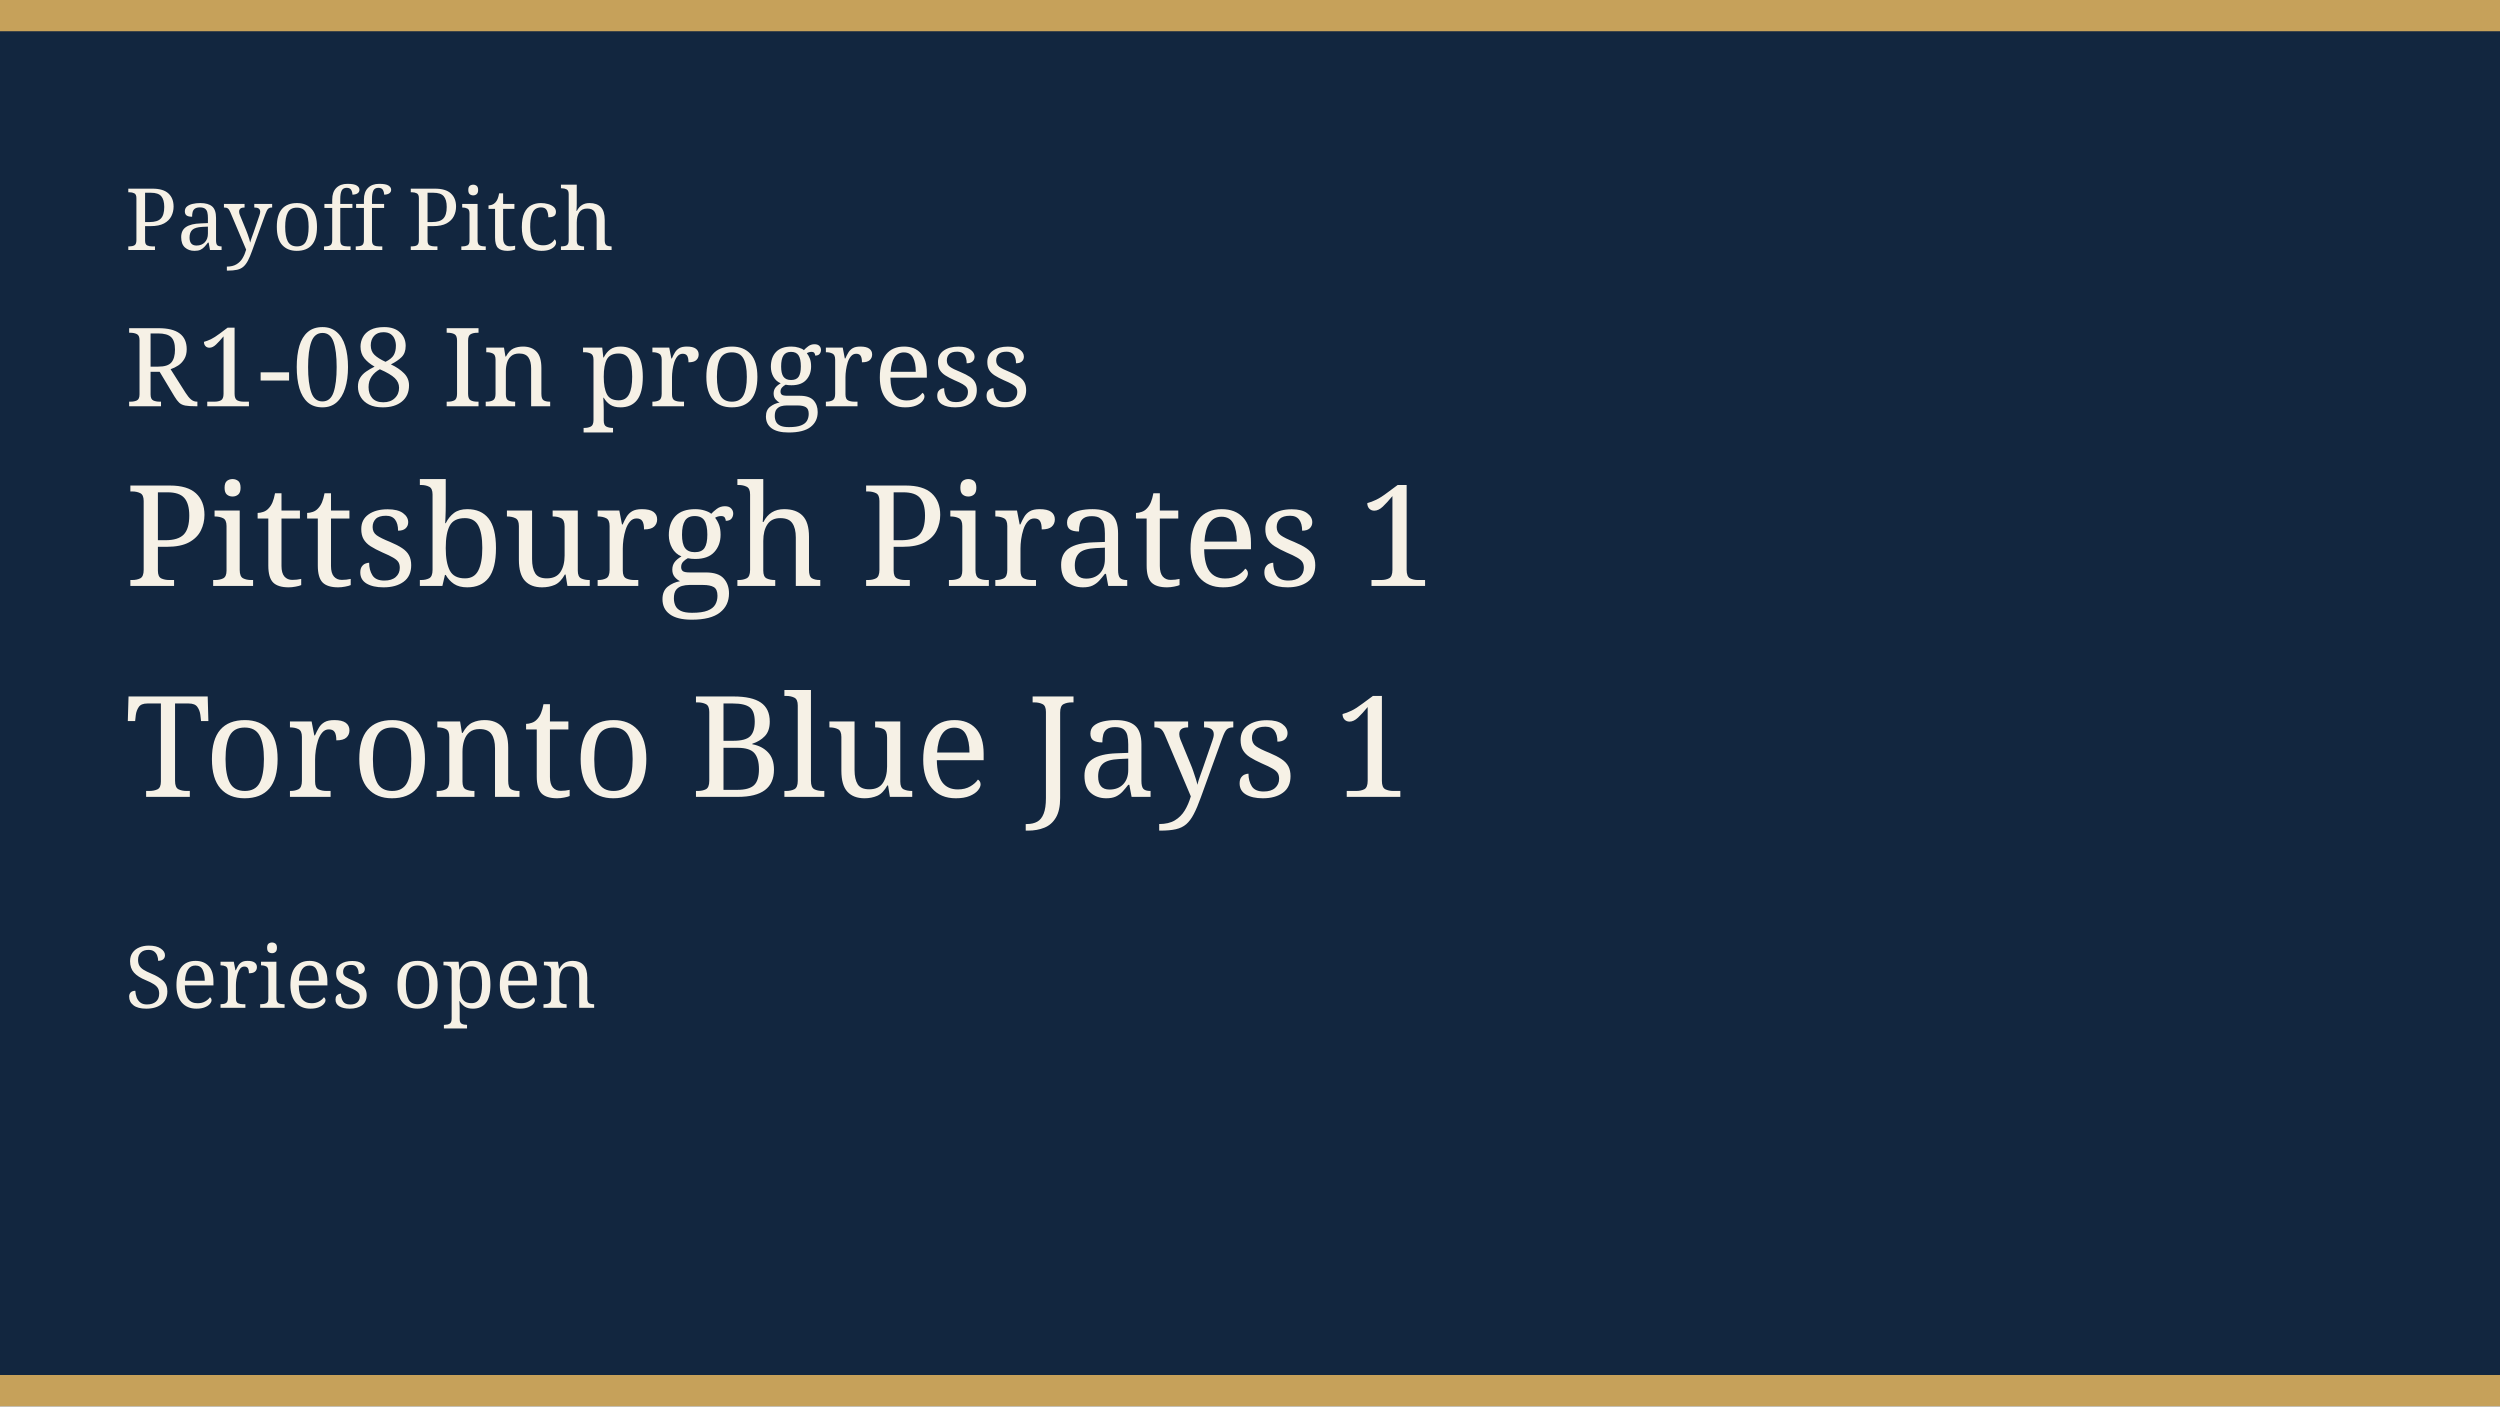
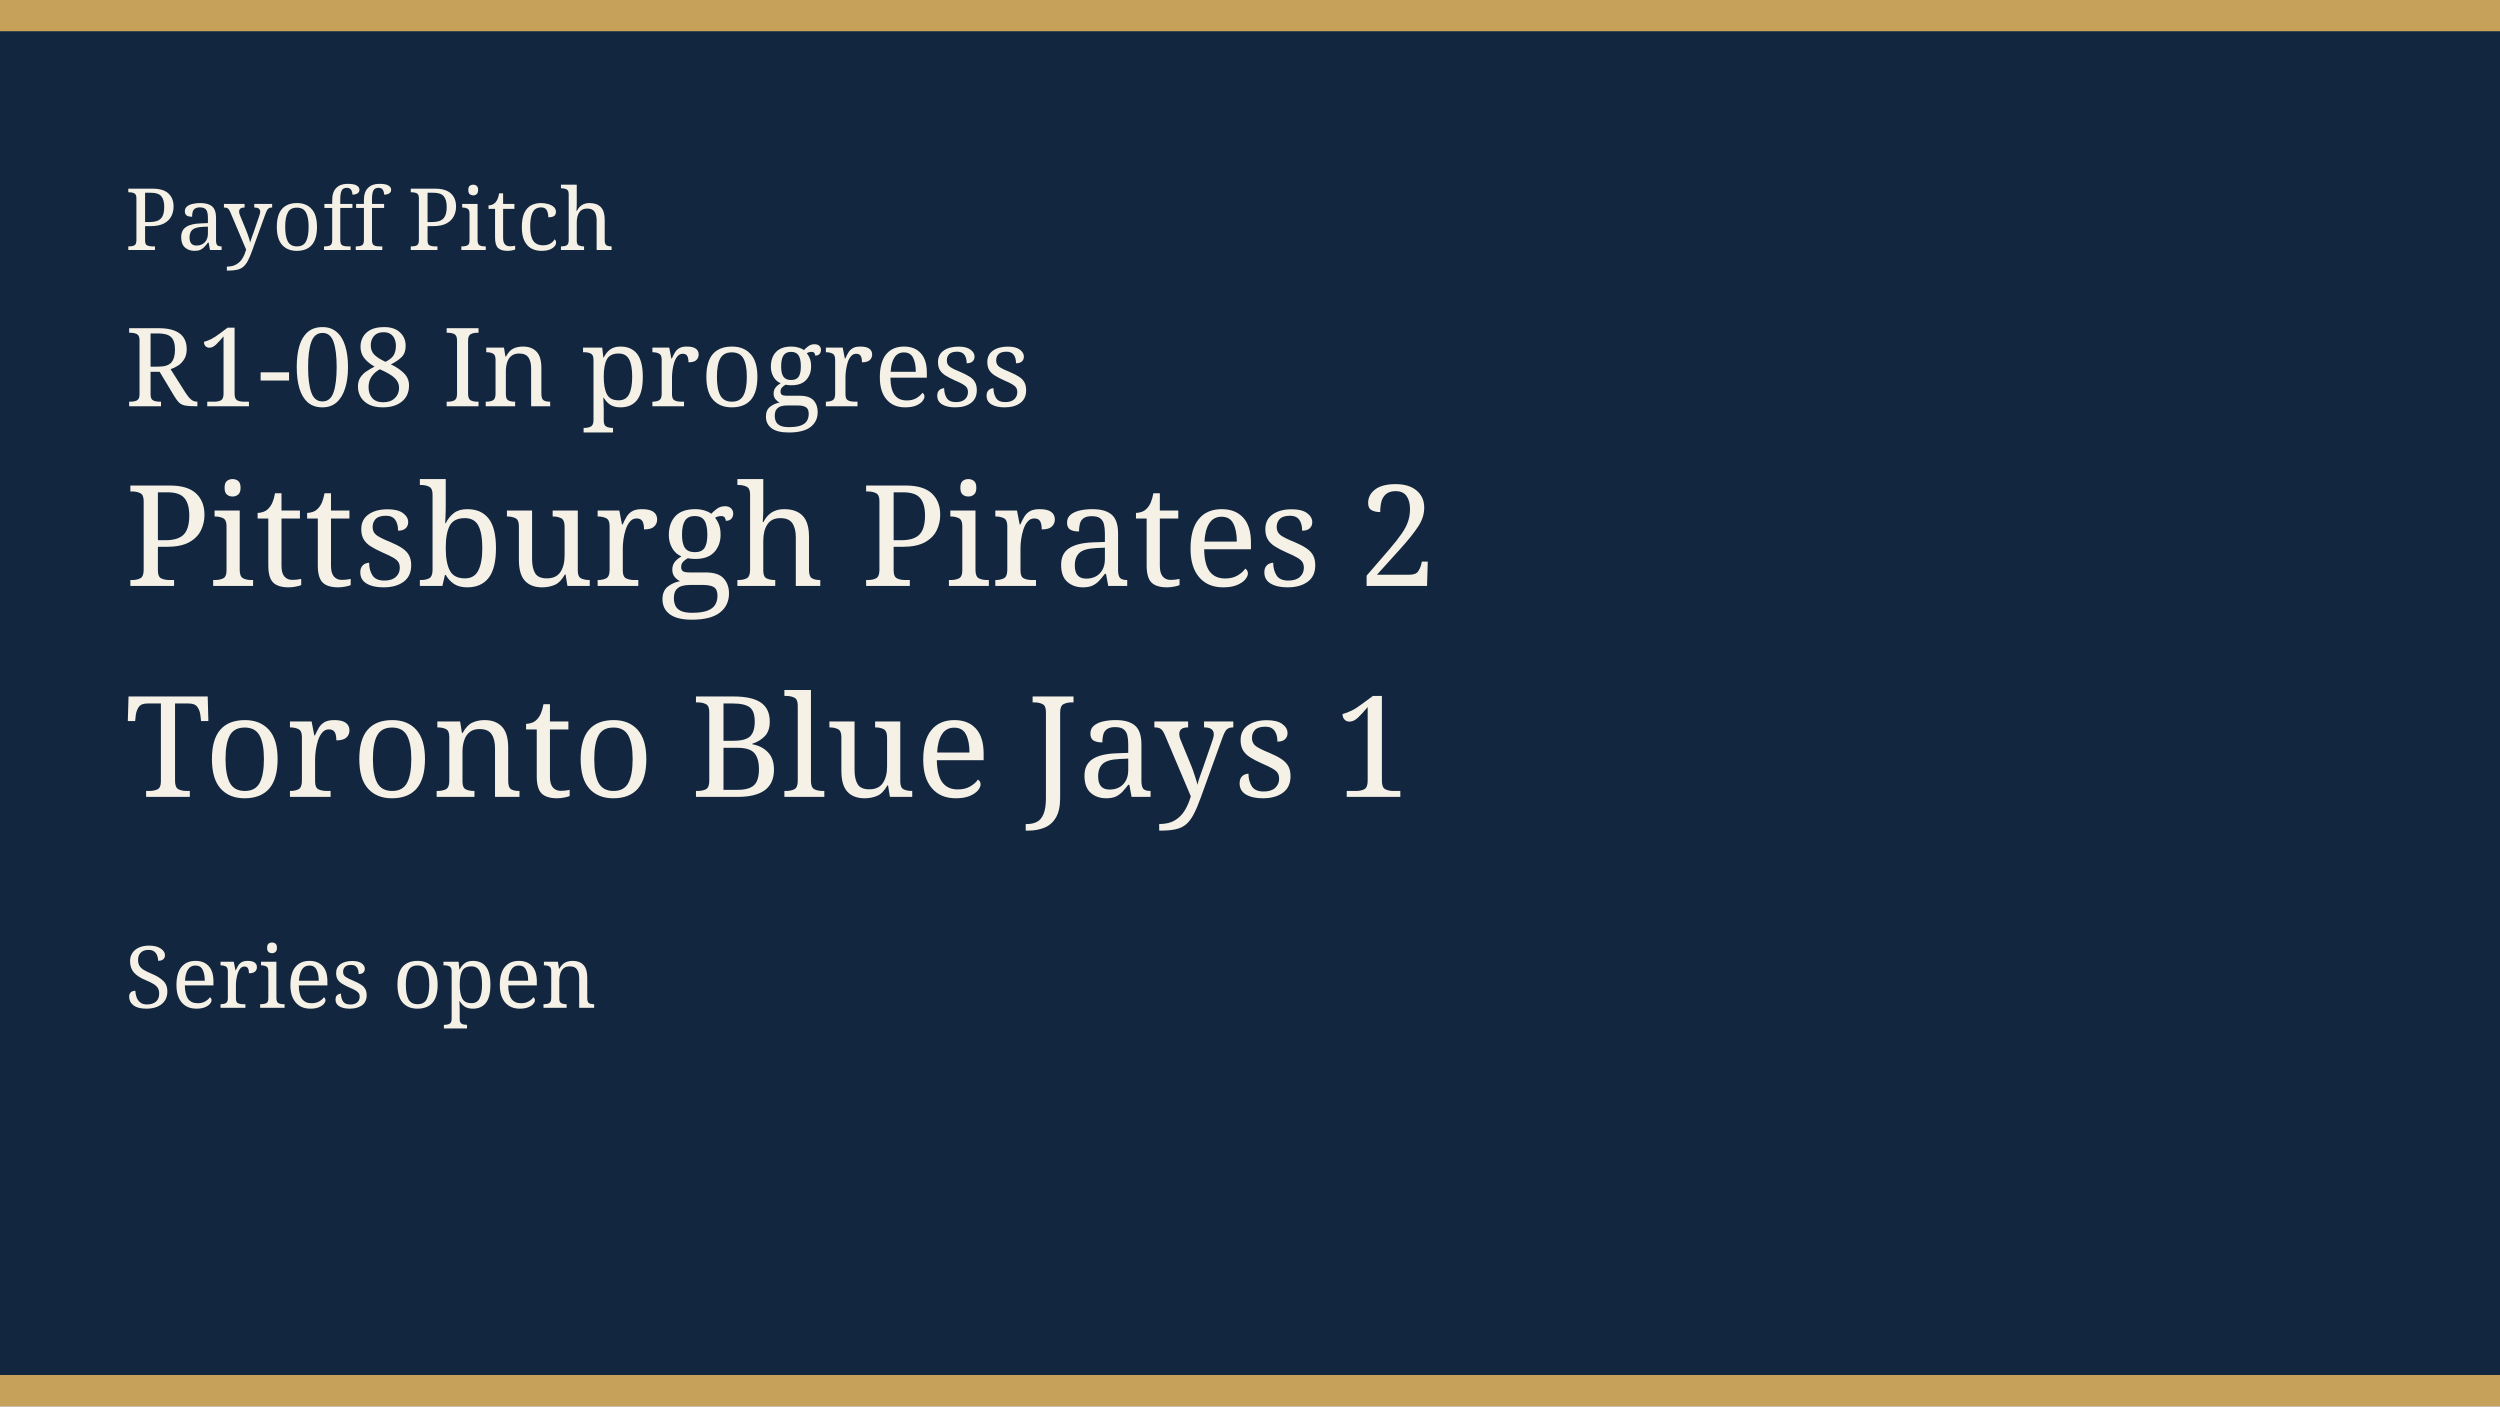
<svg xmlns="http://www.w3.org/2000/svg" width="640" height="360" viewBox="0 0 640 360" role="img">
  <rect width="640" height="360" fill="#12263f" />
  <rect width="640" height="8" fill="#c6a15a" />
  <rect y="352" width="640" height="8" fill="#c6a15a" />
  <text x="32" y="64" fill="#f6f1e6" font-family="Georgia, serif" font-size="22">Payoff Pitch</text>
  <text x="32" y="104" fill="#f6f1e6" font-family="Georgia, serif" font-size="28">R1-08 In progress</text>
-   <text x="32" y="150" fill="#f6f1e6" font-family="Georgia, serif" font-size="36">Pittsburgh Pirates 1</text>
+   <text x="32" y="150" fill="#f6f1e6" font-family="Georgia, serif" font-size="36">Pittsburgh Pirates 2</text>
  <text x="32" y="204" fill="#f6f1e6" font-family="Georgia, serif" font-size="36">Toronto Blue Jays 1</text>
  <text x="32" y="258" fill="#f6f1e6" font-family="Georgia, serif" font-size="22">Series open</text>
</svg>
